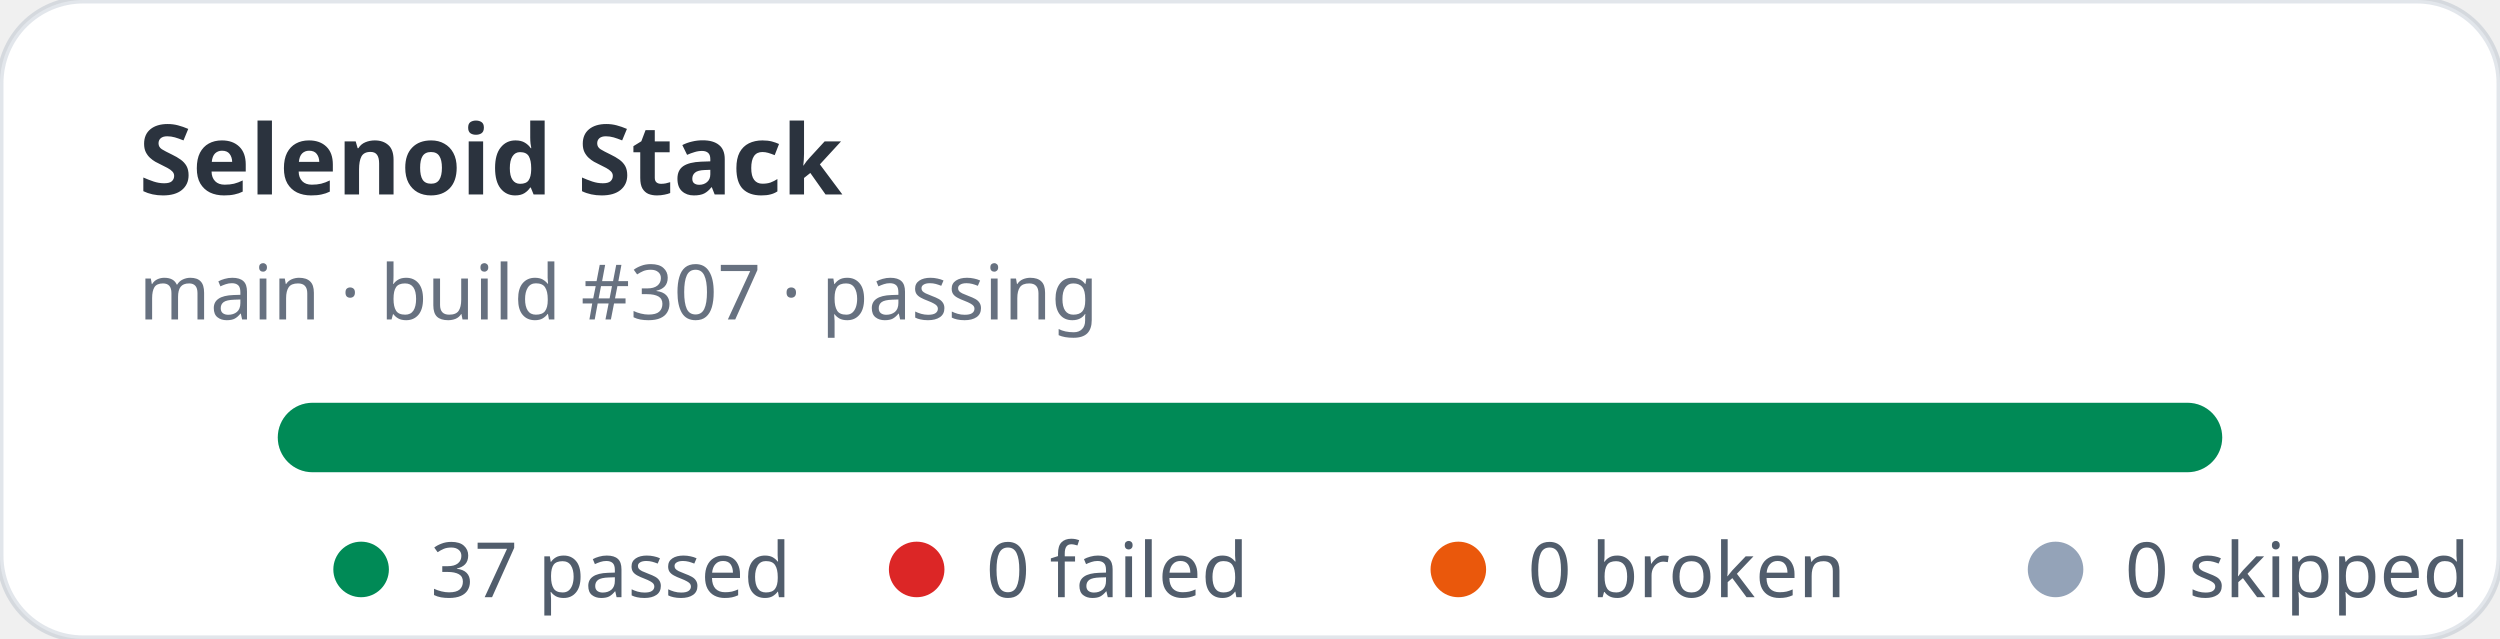
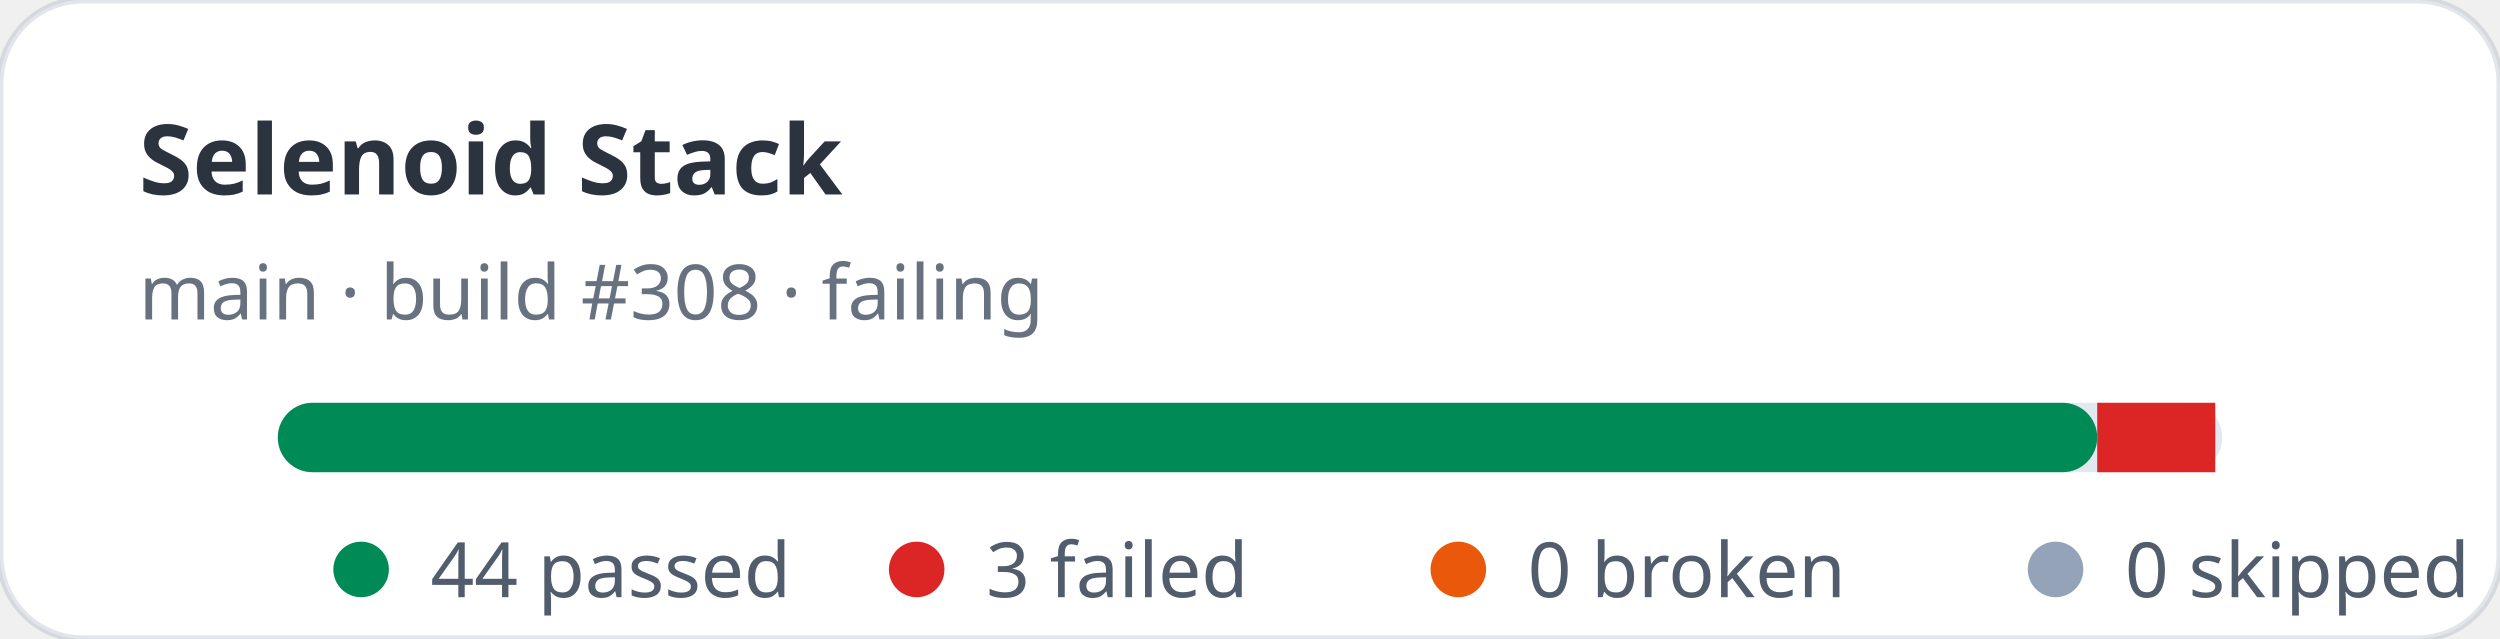
- <svg xmlns="http://www.w3.org/2000/svg" width="360" height="92" viewBox="0 0 360 92" role="img" aria-label="Selenoid Stack stats: 37 passed, 0 failed">
+ <svg xmlns="http://www.w3.org/2000/svg" width="360" height="92" viewBox="0 0 360 92" role="img" aria-label="Selenoid Stack stats: 44 passed, 3 failed">
  <rect width="360" height="92" rx="12" fill="#ffffff" stroke="rgba(11,48,86,0.12)" />
  <text x="20" y="28" fill="rgba(1,10,24,0.83)" font-family="ui-sans-serif,system-ui,sans-serif" font-size="14" font-weight="700">Selenoid Stack</text>
-   <text x="20" y="46" fill="rgba(2,19,44,0.6)" font-family="ui-sans-serif,system-ui,sans-serif" font-size="11">main · build #307 · passing</text>
+   <text x="20" y="46" fill="rgba(2,19,44,0.6)" font-family="ui-sans-serif,system-ui,sans-serif" font-size="11">main · build #308 · failing</text>
  <rect x="40" y="58" width="280" height="10" rx="5" fill="#e2e8f0" />
-   <rect x="40" y="58" width="280" height="10" rx="5" fill="#008a56" />
+   <rect x="40" y="58" width="262" height="10" rx="5" fill="#008a56" />
+   <rect x="302" y="58" width="17" height="10" fill="#dc2626" />
  <g font-family="ui-sans-serif,system-ui,sans-serif" font-size="11" fill="rgba(1,18,40,0.68)">
    <circle cx="52" cy="82" r="4" fill="#008a56" />
-     <text x="62" y="86">37 passed</text>
+     <text x="62" y="86">44 passed</text>
    <circle cx="132" cy="82" r="4" fill="#dc2626" />
-     <text x="142" y="86">0 failed</text>
+     <text x="142" y="86">3 failed</text>
    <circle cx="210" cy="82" r="4" fill="#ea580c" />
    <text x="220" y="86">0 broken</text>
    <circle cx="296" cy="82" r="4" fill="#94a3b8" />
    <text x="306" y="86">0 skipped</text>
  </g>
</svg>
